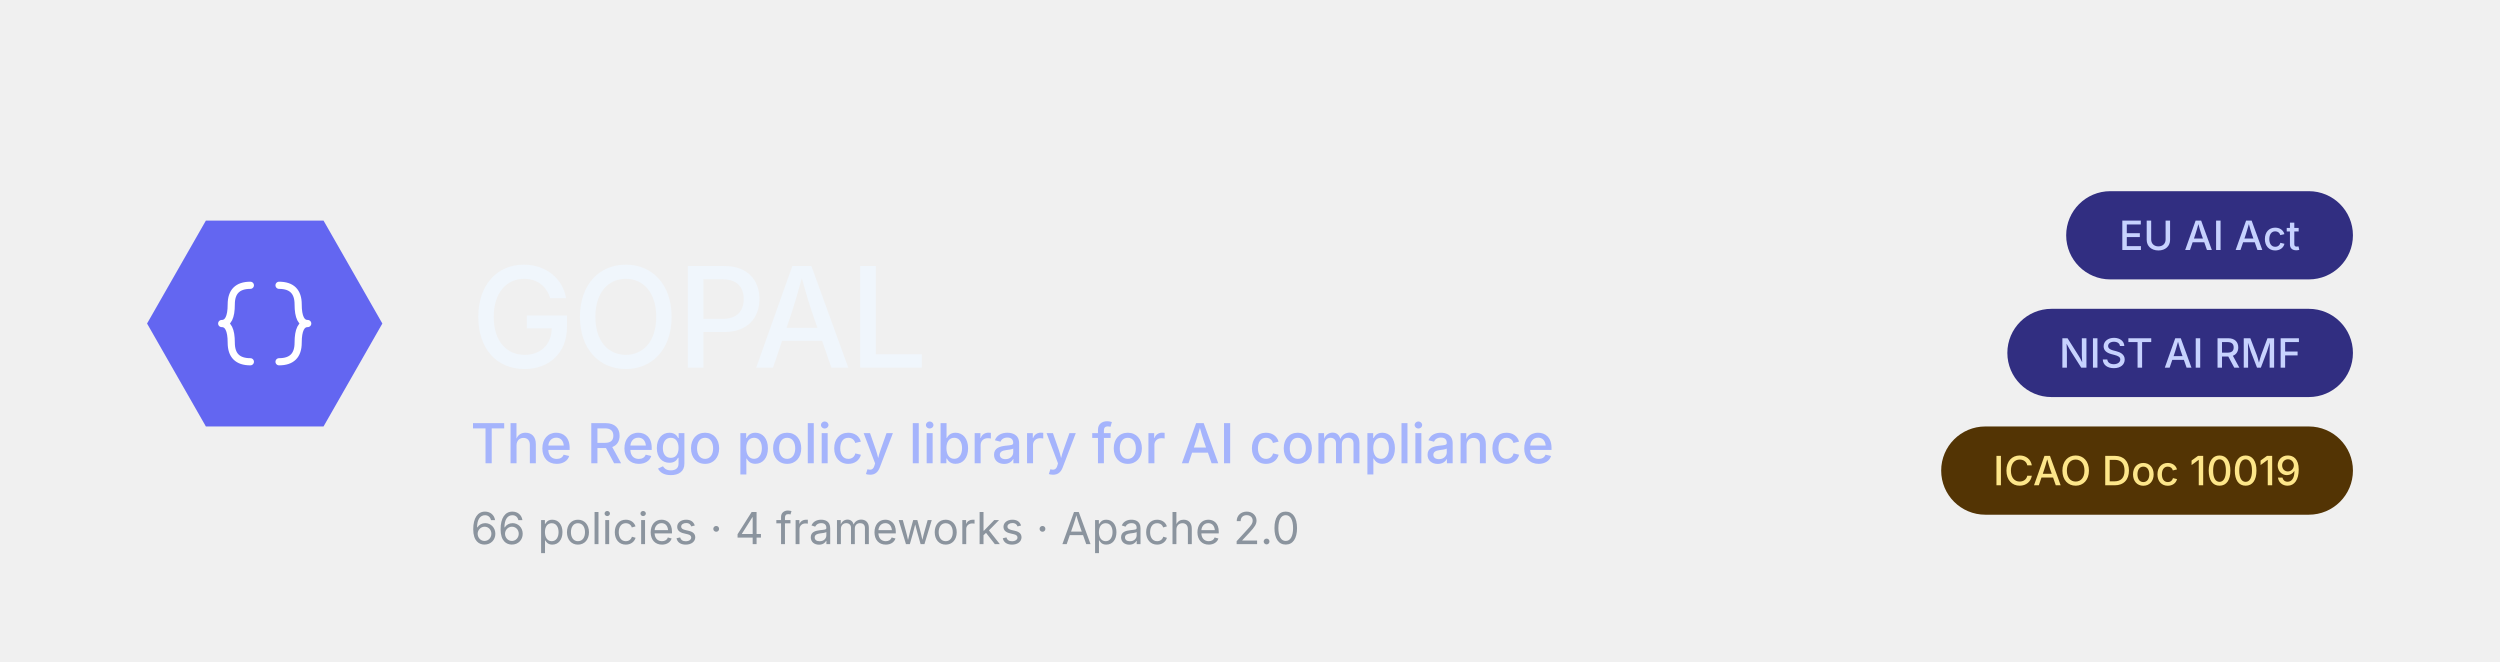
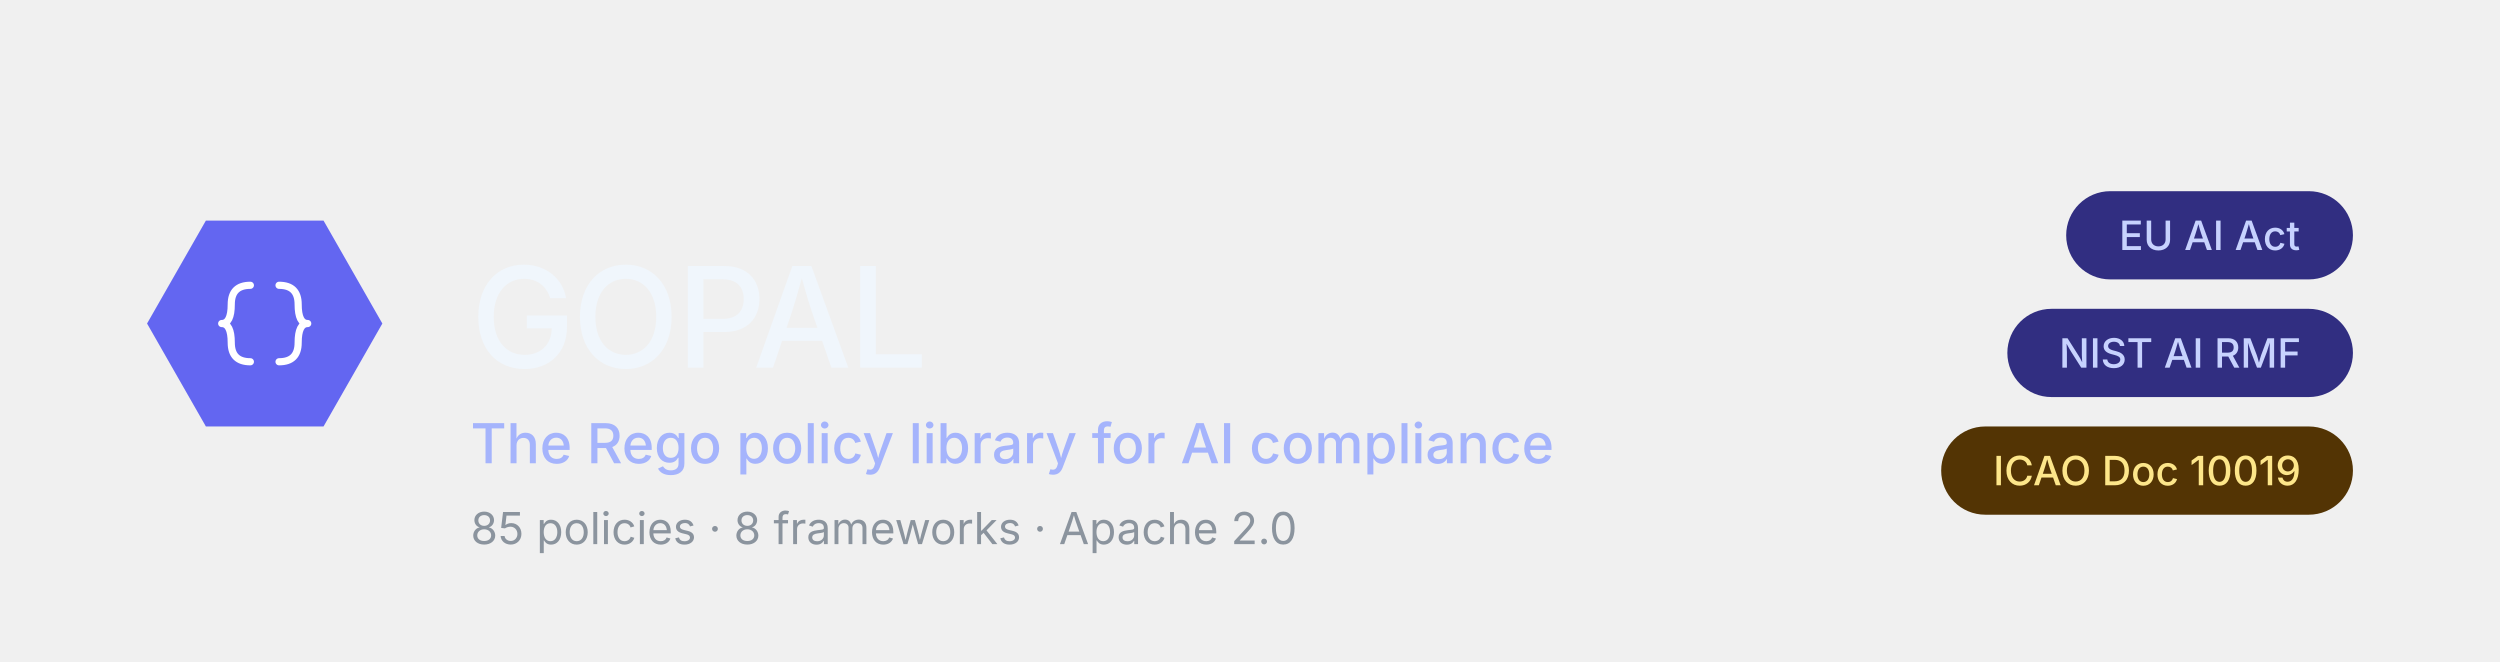
<svg xmlns="http://www.w3.org/2000/svg" viewBox="0 0 680 180" role="img" font-family="system-ui, -apple-system, BlinkMacSystemFont, 'Segoe UI', sans-serif">
  <polygon points="40,88 56,60 88,60 104,88 88,116 56,116" fill="#6366f1" />
  <g fill="none" stroke="#ffffff" stroke-width="3" stroke-linecap="round" stroke-linejoin="round" transform="translate(46, 62) scale(0.65)">
    <path d="M 34 24 Q 26 24 26 32 Q 26 40 22 40 Q 26 40 26 48 Q 26 56 34 56" />
    <path d="M 46 24 Q 54 24 54 32 Q 54 40 58 40 Q 54 40 54 48 Q 54 56 46 56" />
  </g>
  <text x="128" y="100" font-size="38" font-weight="500" fill="#f0f6fc" letter-spacing="-0.02em">GOPAL</text>
  <text x="128" y="126" font-size="15" font-weight="500" fill="#a5b4fc">The Rego policy library for AI compliance</text>
-   <text x="128" y="148" font-size="12" font-weight="400" fill="#8b949e">66 policies · 4 frameworks · Apache 2.0</text>
+   <text x="128" y="148" font-size="12" font-weight="400" fill="#8b949e">85 policies · 8 frameworks · Apache 2.0</text>
  <g>
    <rect x="562" y="52" width="78" height="24" rx="12" fill="#312e81" />
    <text x="601" y="64" font-size="11" font-weight="500" fill="#c7d2fe" text-anchor="middle" dominant-baseline="central">EU AI Act</text>
  </g>
  <g>
    <rect x="546" y="84" width="94" height="24" rx="12" fill="#312e81" />
    <text x="593" y="96" font-size="11" font-weight="500" fill="#c7d2fe" text-anchor="middle" dominant-baseline="central">NIST AI RMF</text>
  </g>
  <g>
    <rect x="528" y="116" width="112" height="24" rx="12" fill="#533404" />
    <text x="584" y="128" font-size="11" font-weight="500" fill="#fde68a" text-anchor="middle" dominant-baseline="central">ICAO Doc 10019</text>
  </g>
</svg>
